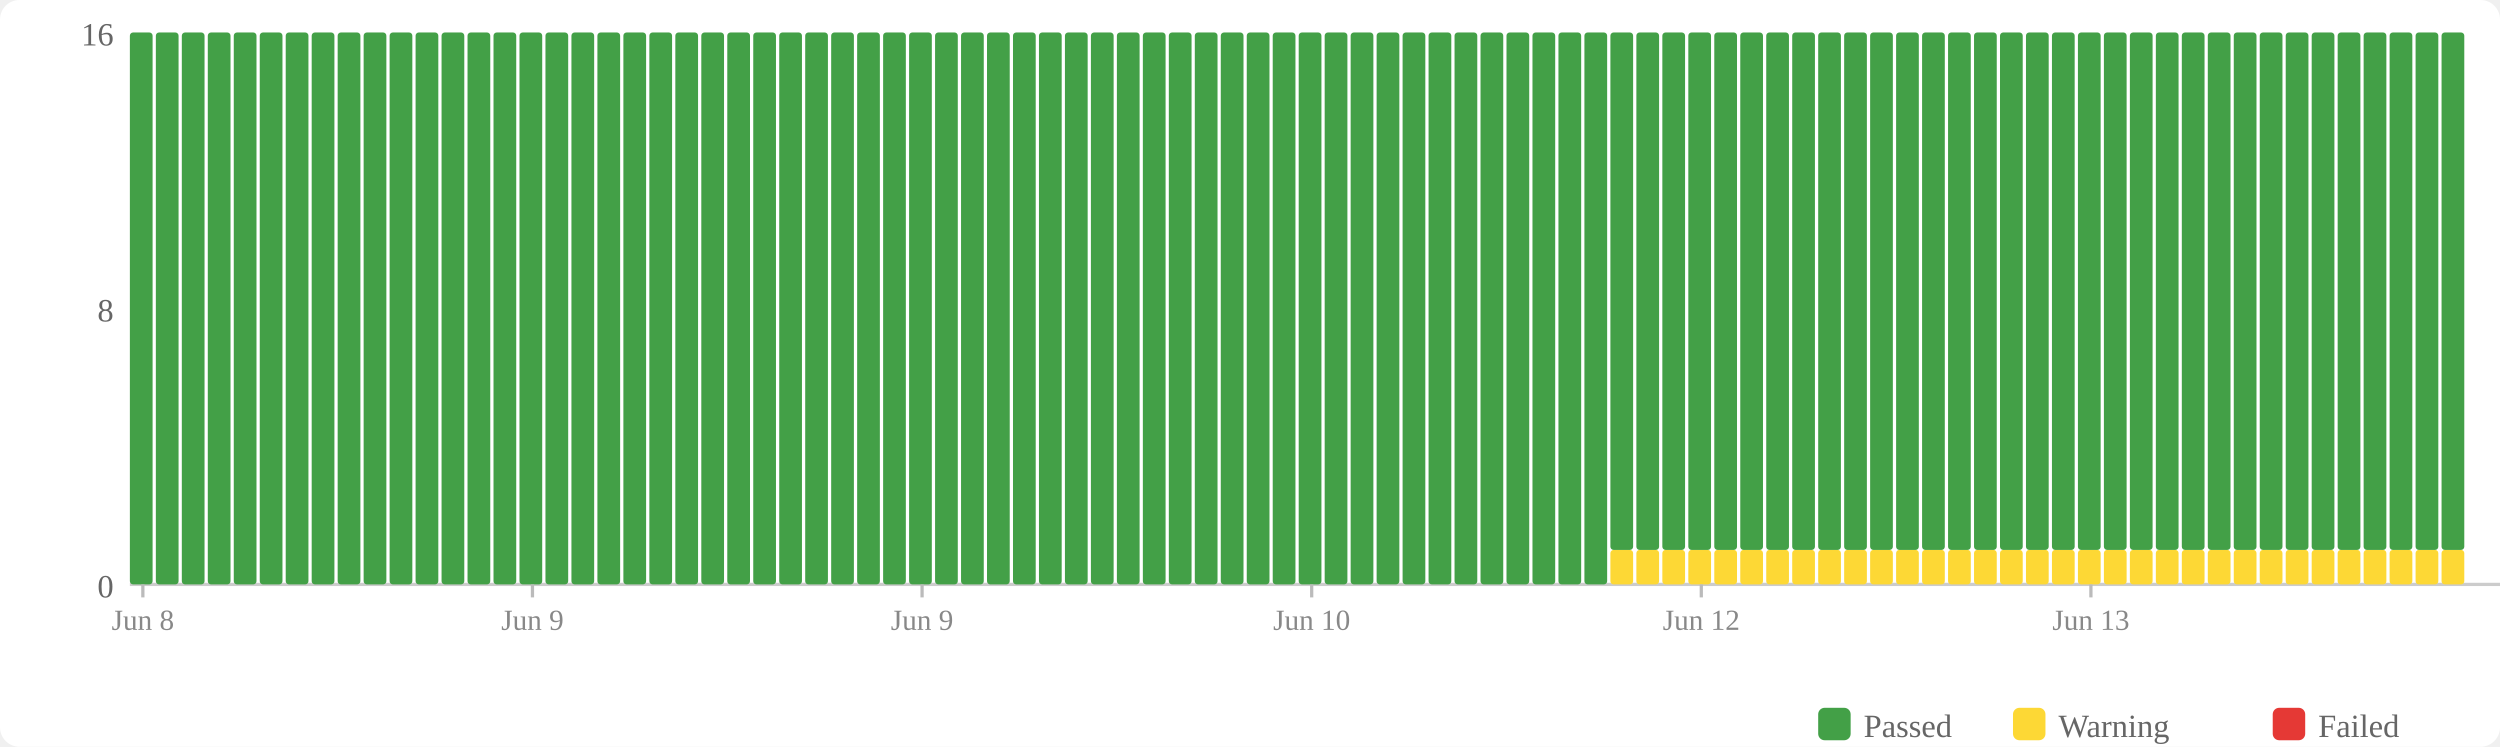
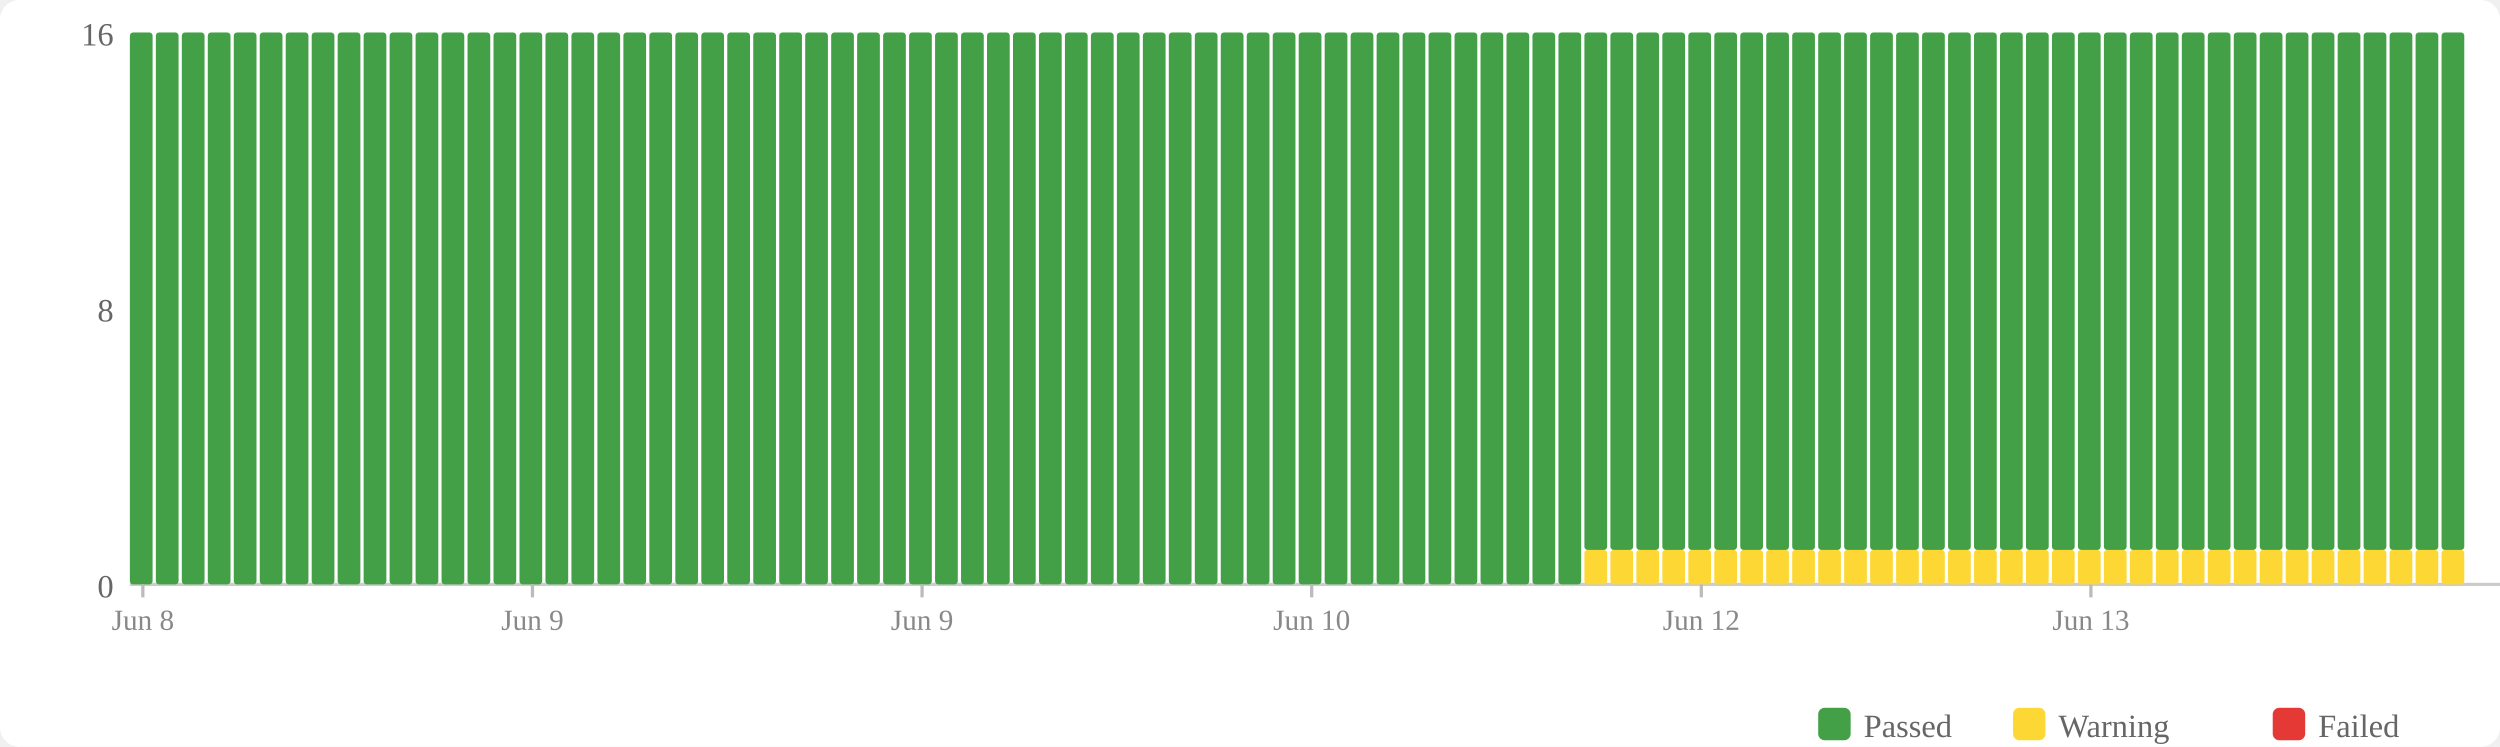
<svg xmlns="http://www.w3.org/2000/svg" width="770" height="230" viewBox="0 0 770 230">
  <rect width="770" height="230" fill="#fff" rx="6" />
  <rect x="560" y="218" width="10" height="10" fill="#43a047" rx="2" />
  <text x="574" y="227" font-size="10" fill="#666">Passed</text>
  <rect x="620" y="218" width="10" height="10" fill="#fdd835" rx="2" />
  <text x="634" y="227" font-size="10" fill="#666">Warning</text>
  <rect x="700" y="218" width="10" height="10" fill="#e53935" rx="2" />
  <text x="714" y="227" font-size="10" fill="#666">Failed</text>
  <text x="35" y="184" text-anchor="end" font-size="10" fill="#666">0</text>
  <text x="35" y="99" text-anchor="end" font-size="10" fill="#666">8</text>
  <text x="35" y="14" text-anchor="end" font-size="10" fill="#666">16</text>
  <line x1="40" y1="180" x2="770" y2="180" stroke="#ccc" stroke-width="1" />
  <rect x="40" y="10" width="7" height="170" fill="#43a047" rx="1" />
  <rect x="48" y="10" width="7" height="170" fill="#43a047" rx="1" />
  <rect x="56" y="10" width="7" height="170" fill="#43a047" rx="1" />
  <rect x="64" y="10" width="7" height="170" fill="#43a047" rx="1" />
  <rect x="72" y="10" width="7" height="170" fill="#43a047" rx="1" />
  <rect x="80" y="10" width="7" height="170" fill="#43a047" rx="1" />
  <rect x="88" y="10" width="7" height="170" fill="#43a047" rx="1" />
  <rect x="96" y="10" width="7" height="170" fill="#43a047" rx="1" />
  <rect x="104" y="10" width="7" height="170" fill="#43a047" rx="1" />
  <rect x="112" y="10" width="7" height="170" fill="#43a047" rx="1" />
  <rect x="120" y="10" width="7" height="170" fill="#43a047" rx="1" />
  <rect x="128" y="10" width="7" height="170" fill="#43a047" rx="1" />
  <rect x="136" y="10" width="7" height="170" fill="#43a047" rx="1" />
  <rect x="144" y="10" width="7" height="170" fill="#43a047" rx="1" />
  <rect x="152" y="10" width="7" height="170" fill="#43a047" rx="1" />
  <rect x="160" y="10" width="7" height="170" fill="#43a047" rx="1" />
  <rect x="168" y="10" width="7" height="170" fill="#43a047" rx="1" />
  <rect x="176" y="10" width="7" height="170" fill="#43a047" rx="1" />
  <rect x="184" y="10" width="7" height="170" fill="#43a047" rx="1" />
  <rect x="192" y="10" width="7" height="170" fill="#43a047" rx="1" />
  <rect x="200" y="10" width="7" height="170" fill="#43a047" rx="1" />
  <rect x="208" y="10" width="7" height="170" fill="#43a047" rx="1" />
  <rect x="216" y="10" width="7" height="170" fill="#43a047" rx="1" />
  <rect x="224" y="10" width="7" height="170" fill="#43a047" rx="1" />
  <rect x="232" y="10" width="7" height="170" fill="#43a047" rx="1" />
  <rect x="240" y="10" width="7" height="170" fill="#43a047" rx="1" />
  <rect x="248" y="10" width="7" height="170" fill="#43a047" rx="1" />
  <rect x="256" y="10" width="7" height="170" fill="#43a047" rx="1" />
  <rect x="264" y="10" width="7" height="170" fill="#43a047" rx="1" />
  <rect x="272" y="10" width="7" height="170" fill="#43a047" rx="1" />
  <rect x="280" y="10" width="7" height="170" fill="#43a047" rx="1" />
  <rect x="288" y="10" width="7" height="170" fill="#43a047" rx="1" />
  <rect x="296" y="10" width="7" height="170" fill="#43a047" rx="1" />
  <rect x="304" y="10" width="7" height="170" fill="#43a047" rx="1" />
  <rect x="312" y="10" width="7" height="170" fill="#43a047" rx="1" />
  <rect x="320" y="10" width="7" height="170" fill="#43a047" rx="1" />
  <rect x="328" y="10" width="7" height="170" fill="#43a047" rx="1" />
  <rect x="336" y="10" width="7" height="170" fill="#43a047" rx="1" />
  <rect x="344" y="10" width="7" height="170" fill="#43a047" rx="1" />
  <rect x="352" y="10" width="7" height="170" fill="#43a047" rx="1" />
  <rect x="360" y="10" width="7" height="170" fill="#43a047" rx="1" />
  <rect x="368" y="10" width="7" height="170" fill="#43a047" rx="1" />
  <rect x="376" y="10" width="7" height="170" fill="#43a047" rx="1" />
  <rect x="384" y="10" width="7" height="170" fill="#43a047" rx="1" />
  <rect x="392" y="10" width="7" height="170" fill="#43a047" rx="1" />
  <rect x="400" y="10" width="7" height="170" fill="#43a047" rx="1" />
  <rect x="408" y="10" width="7" height="170" fill="#43a047" rx="1" />
  <rect x="416" y="10" width="7" height="170" fill="#43a047" rx="1" />
  <rect x="424" y="10" width="7" height="170" fill="#43a047" rx="1" />
  <rect x="432" y="10" width="7" height="170" fill="#43a047" rx="1" />
  <rect x="440" y="10" width="7" height="170" fill="#43a047" rx="1" />
  <rect x="448" y="10" width="7" height="170" fill="#43a047" rx="1" />
  <rect x="456" y="10" width="7" height="170" fill="#43a047" rx="1" />
  <rect x="464" y="10" width="7" height="170" fill="#43a047" rx="1" />
  <rect x="472" y="10" width="7" height="170" fill="#43a047" rx="1" />
  <rect x="480" y="10" width="7" height="170" fill="#43a047" rx="1" />
-   <rect x="488" y="10" width="7" height="170" fill="#43a047" rx="1" />
+   <rect x="488" y="169.375" width="7" height="10.625" fill="#fdd835" rx="1" />
+   <rect x="488" y="10" width="7" height="159.375" fill="#43a047" rx="1" />
  <rect x="496" y="169.375" width="7" height="10.625" fill="#fdd835" rx="1" />
  <rect x="496" y="10" width="7" height="159.375" fill="#43a047" rx="1" />
  <rect x="504" y="169.375" width="7" height="10.625" fill="#fdd835" rx="1" />
  <rect x="504" y="10" width="7" height="159.375" fill="#43a047" rx="1" />
  <rect x="512" y="169.375" width="7" height="10.625" fill="#fdd835" rx="1" />
  <rect x="512" y="10" width="7" height="159.375" fill="#43a047" rx="1" />
  <rect x="520" y="169.375" width="7" height="10.625" fill="#fdd835" rx="1" />
  <rect x="520" y="10" width="7" height="159.375" fill="#43a047" rx="1" />
  <rect x="528" y="169.375" width="7" height="10.625" fill="#fdd835" rx="1" />
  <rect x="528" y="10" width="7" height="159.375" fill="#43a047" rx="1" />
  <rect x="536" y="169.375" width="7" height="10.625" fill="#fdd835" rx="1" />
  <rect x="536" y="10" width="7" height="159.375" fill="#43a047" rx="1" />
  <rect x="544" y="169.375" width="7" height="10.625" fill="#fdd835" rx="1" />
  <rect x="544" y="10" width="7" height="159.375" fill="#43a047" rx="1" />
  <rect x="552" y="169.375" width="7" height="10.625" fill="#fdd835" rx="1" />
  <rect x="552" y="10" width="7" height="159.375" fill="#43a047" rx="1" />
  <rect x="560" y="169.375" width="7" height="10.625" fill="#fdd835" rx="1" />
  <rect x="560" y="10" width="7" height="159.375" fill="#43a047" rx="1" />
  <rect x="568" y="169.375" width="7" height="10.625" fill="#fdd835" rx="1" />
  <rect x="568" y="10" width="7" height="159.375" fill="#43a047" rx="1" />
  <rect x="576" y="169.375" width="7" height="10.625" fill="#fdd835" rx="1" />
  <rect x="576" y="10" width="7" height="159.375" fill="#43a047" rx="1" />
  <rect x="584" y="169.375" width="7" height="10.625" fill="#fdd835" rx="1" />
  <rect x="584" y="10" width="7" height="159.375" fill="#43a047" rx="1" />
  <rect x="592" y="169.375" width="7" height="10.625" fill="#fdd835" rx="1" />
  <rect x="592" y="10" width="7" height="159.375" fill="#43a047" rx="1" />
  <rect x="600" y="169.375" width="7" height="10.625" fill="#fdd835" rx="1" />
  <rect x="600" y="10" width="7" height="159.375" fill="#43a047" rx="1" />
  <rect x="608" y="169.375" width="7" height="10.625" fill="#fdd835" rx="1" />
  <rect x="608" y="10" width="7" height="159.375" fill="#43a047" rx="1" />
  <rect x="616" y="169.375" width="7" height="10.625" fill="#fdd835" rx="1" />
  <rect x="616" y="10" width="7" height="159.375" fill="#43a047" rx="1" />
  <rect x="624" y="169.375" width="7" height="10.625" fill="#fdd835" rx="1" />
  <rect x="624" y="10" width="7" height="159.375" fill="#43a047" rx="1" />
  <rect x="632" y="169.375" width="7" height="10.625" fill="#fdd835" rx="1" />
  <rect x="632" y="10" width="7" height="159.375" fill="#43a047" rx="1" />
  <rect x="640" y="169.375" width="7" height="10.625" fill="#fdd835" rx="1" />
  <rect x="640" y="10" width="7" height="159.375" fill="#43a047" rx="1" />
  <rect x="648" y="169.375" width="7" height="10.625" fill="#fdd835" rx="1" />
  <rect x="648" y="10" width="7" height="159.375" fill="#43a047" rx="1" />
  <rect x="656" y="169.375" width="7" height="10.625" fill="#fdd835" rx="1" />
  <rect x="656" y="10" width="7" height="159.375" fill="#43a047" rx="1" />
  <rect x="664" y="169.375" width="7" height="10.625" fill="#fdd835" rx="1" />
  <rect x="664" y="10" width="7" height="159.375" fill="#43a047" rx="1" />
  <rect x="672" y="169.375" width="7" height="10.625" fill="#fdd835" rx="1" />
  <rect x="672" y="10" width="7" height="159.375" fill="#43a047" rx="1" />
  <rect x="680" y="169.375" width="7" height="10.625" fill="#fdd835" rx="1" />
  <rect x="680" y="10" width="7" height="159.375" fill="#43a047" rx="1" />
  <rect x="688" y="169.375" width="7" height="10.625" fill="#fdd835" rx="1" />
  <rect x="688" y="10" width="7" height="159.375" fill="#43a047" rx="1" />
  <rect x="696" y="169.375" width="7" height="10.625" fill="#fdd835" rx="1" />
  <rect x="696" y="10" width="7" height="159.375" fill="#43a047" rx="1" />
  <rect x="704" y="169.375" width="7" height="10.625" fill="#fdd835" rx="1" />
  <rect x="704" y="10" width="7" height="159.375" fill="#43a047" rx="1" />
  <rect x="712" y="169.375" width="7" height="10.625" fill="#fdd835" rx="1" />
  <rect x="712" y="10" width="7" height="159.375" fill="#43a047" rx="1" />
  <rect x="720" y="169.375" width="7" height="10.625" fill="#fdd835" rx="1" />
  <rect x="720" y="10" width="7" height="159.375" fill="#43a047" rx="1" />
  <rect x="728" y="169.375" width="7" height="10.625" fill="#fdd835" rx="1" />
  <rect x="728" y="10" width="7" height="159.375" fill="#43a047" rx="1" />
  <rect x="736" y="169.375" width="7" height="10.625" fill="#fdd835" rx="1" />
  <rect x="736" y="10" width="7" height="159.375" fill="#43a047" rx="1" />
  <rect x="744" y="169.375" width="7" height="10.625" fill="#fdd835" rx="1" />
  <rect x="744" y="10" width="7" height="159.375" fill="#43a047" rx="1" />
  <rect x="752" y="169.375" width="7" height="10.625" fill="#fdd835" rx="1" />
  <rect x="752" y="10" width="7" height="159.375" fill="#43a047" rx="1" />
  <line x1="44.0" y1="180" x2="44.0" y2="184" stroke="#bbb" stroke-width="1" />
  <text x="44.0" y="194" text-anchor="middle" font-size="9" fill="#888">Jun 8</text>
  <line x1="164.0" y1="180" x2="164.0" y2="184" stroke="#bbb" stroke-width="1" />
  <text x="164.0" y="194" text-anchor="middle" font-size="9" fill="#888">Jun 9</text>
  <line x1="284.0" y1="180" x2="284.0" y2="184" stroke="#bbb" stroke-width="1" />
  <text x="284.0" y="194" text-anchor="middle" font-size="9" fill="#888">Jun 9</text>
  <line x1="404.0" y1="180" x2="404.0" y2="184" stroke="#bbb" stroke-width="1" />
  <text x="404.0" y="194" text-anchor="middle" font-size="9" fill="#888">Jun 10</text>
  <line x1="524.0" y1="180" x2="524.0" y2="184" stroke="#bbb" stroke-width="1" />
  <text x="524.0" y="194" text-anchor="middle" font-size="9" fill="#888">Jun 12</text>
  <line x1="644.0" y1="180" x2="644.0" y2="184" stroke="#bbb" stroke-width="1" />
  <text x="644.0" y="194" text-anchor="middle" font-size="9" fill="#888">Jun 13</text>
</svg>
